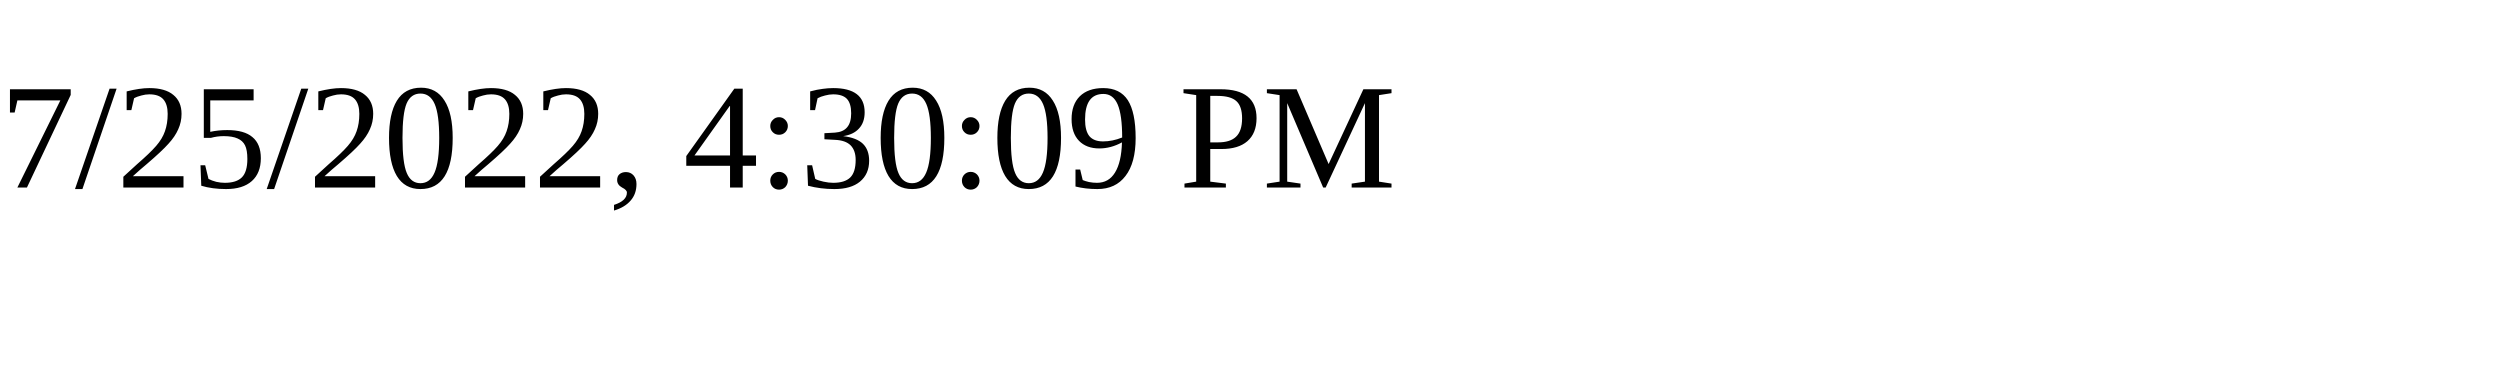
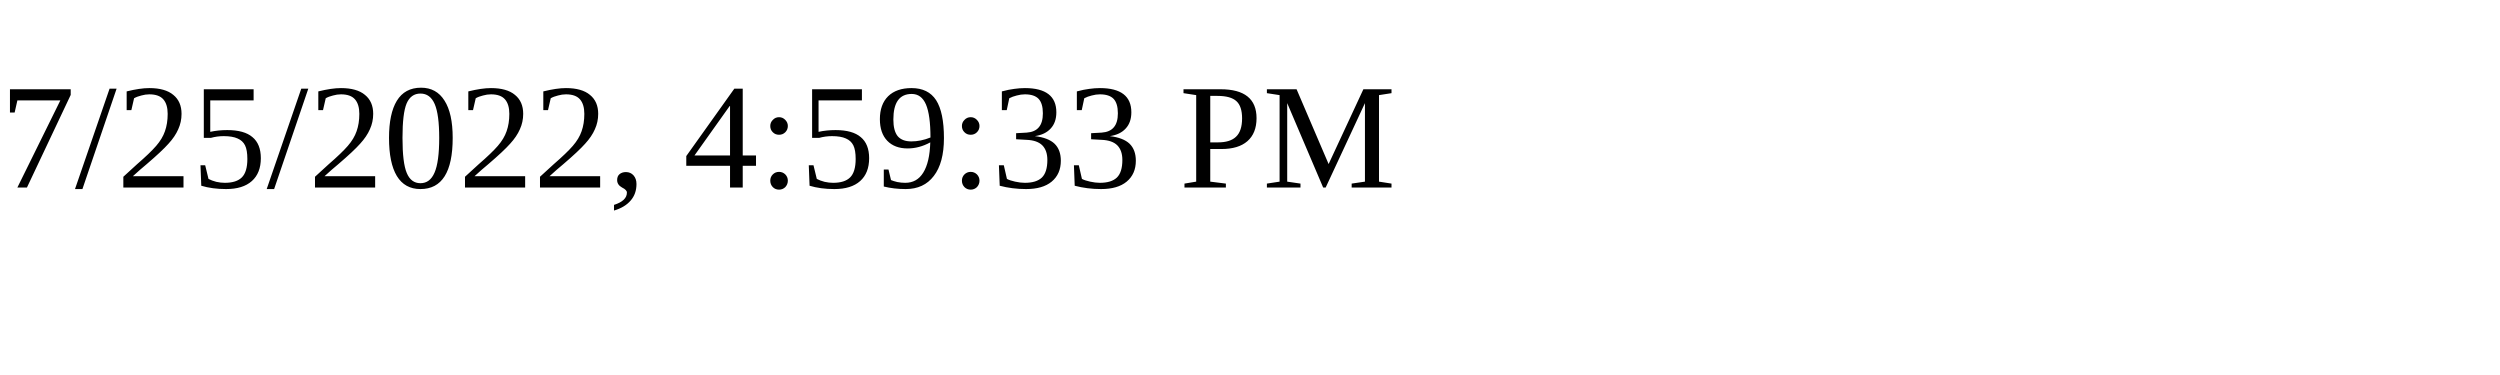
<svg xmlns="http://www.w3.org/2000/svg" height="30" width="200">
-   <text x="0" y="15">7/25/2022, 4:30:09 PM</text>
+   <text x="0" y="15">7/25/2022, 4:59:33 PM</text>
</svg>
